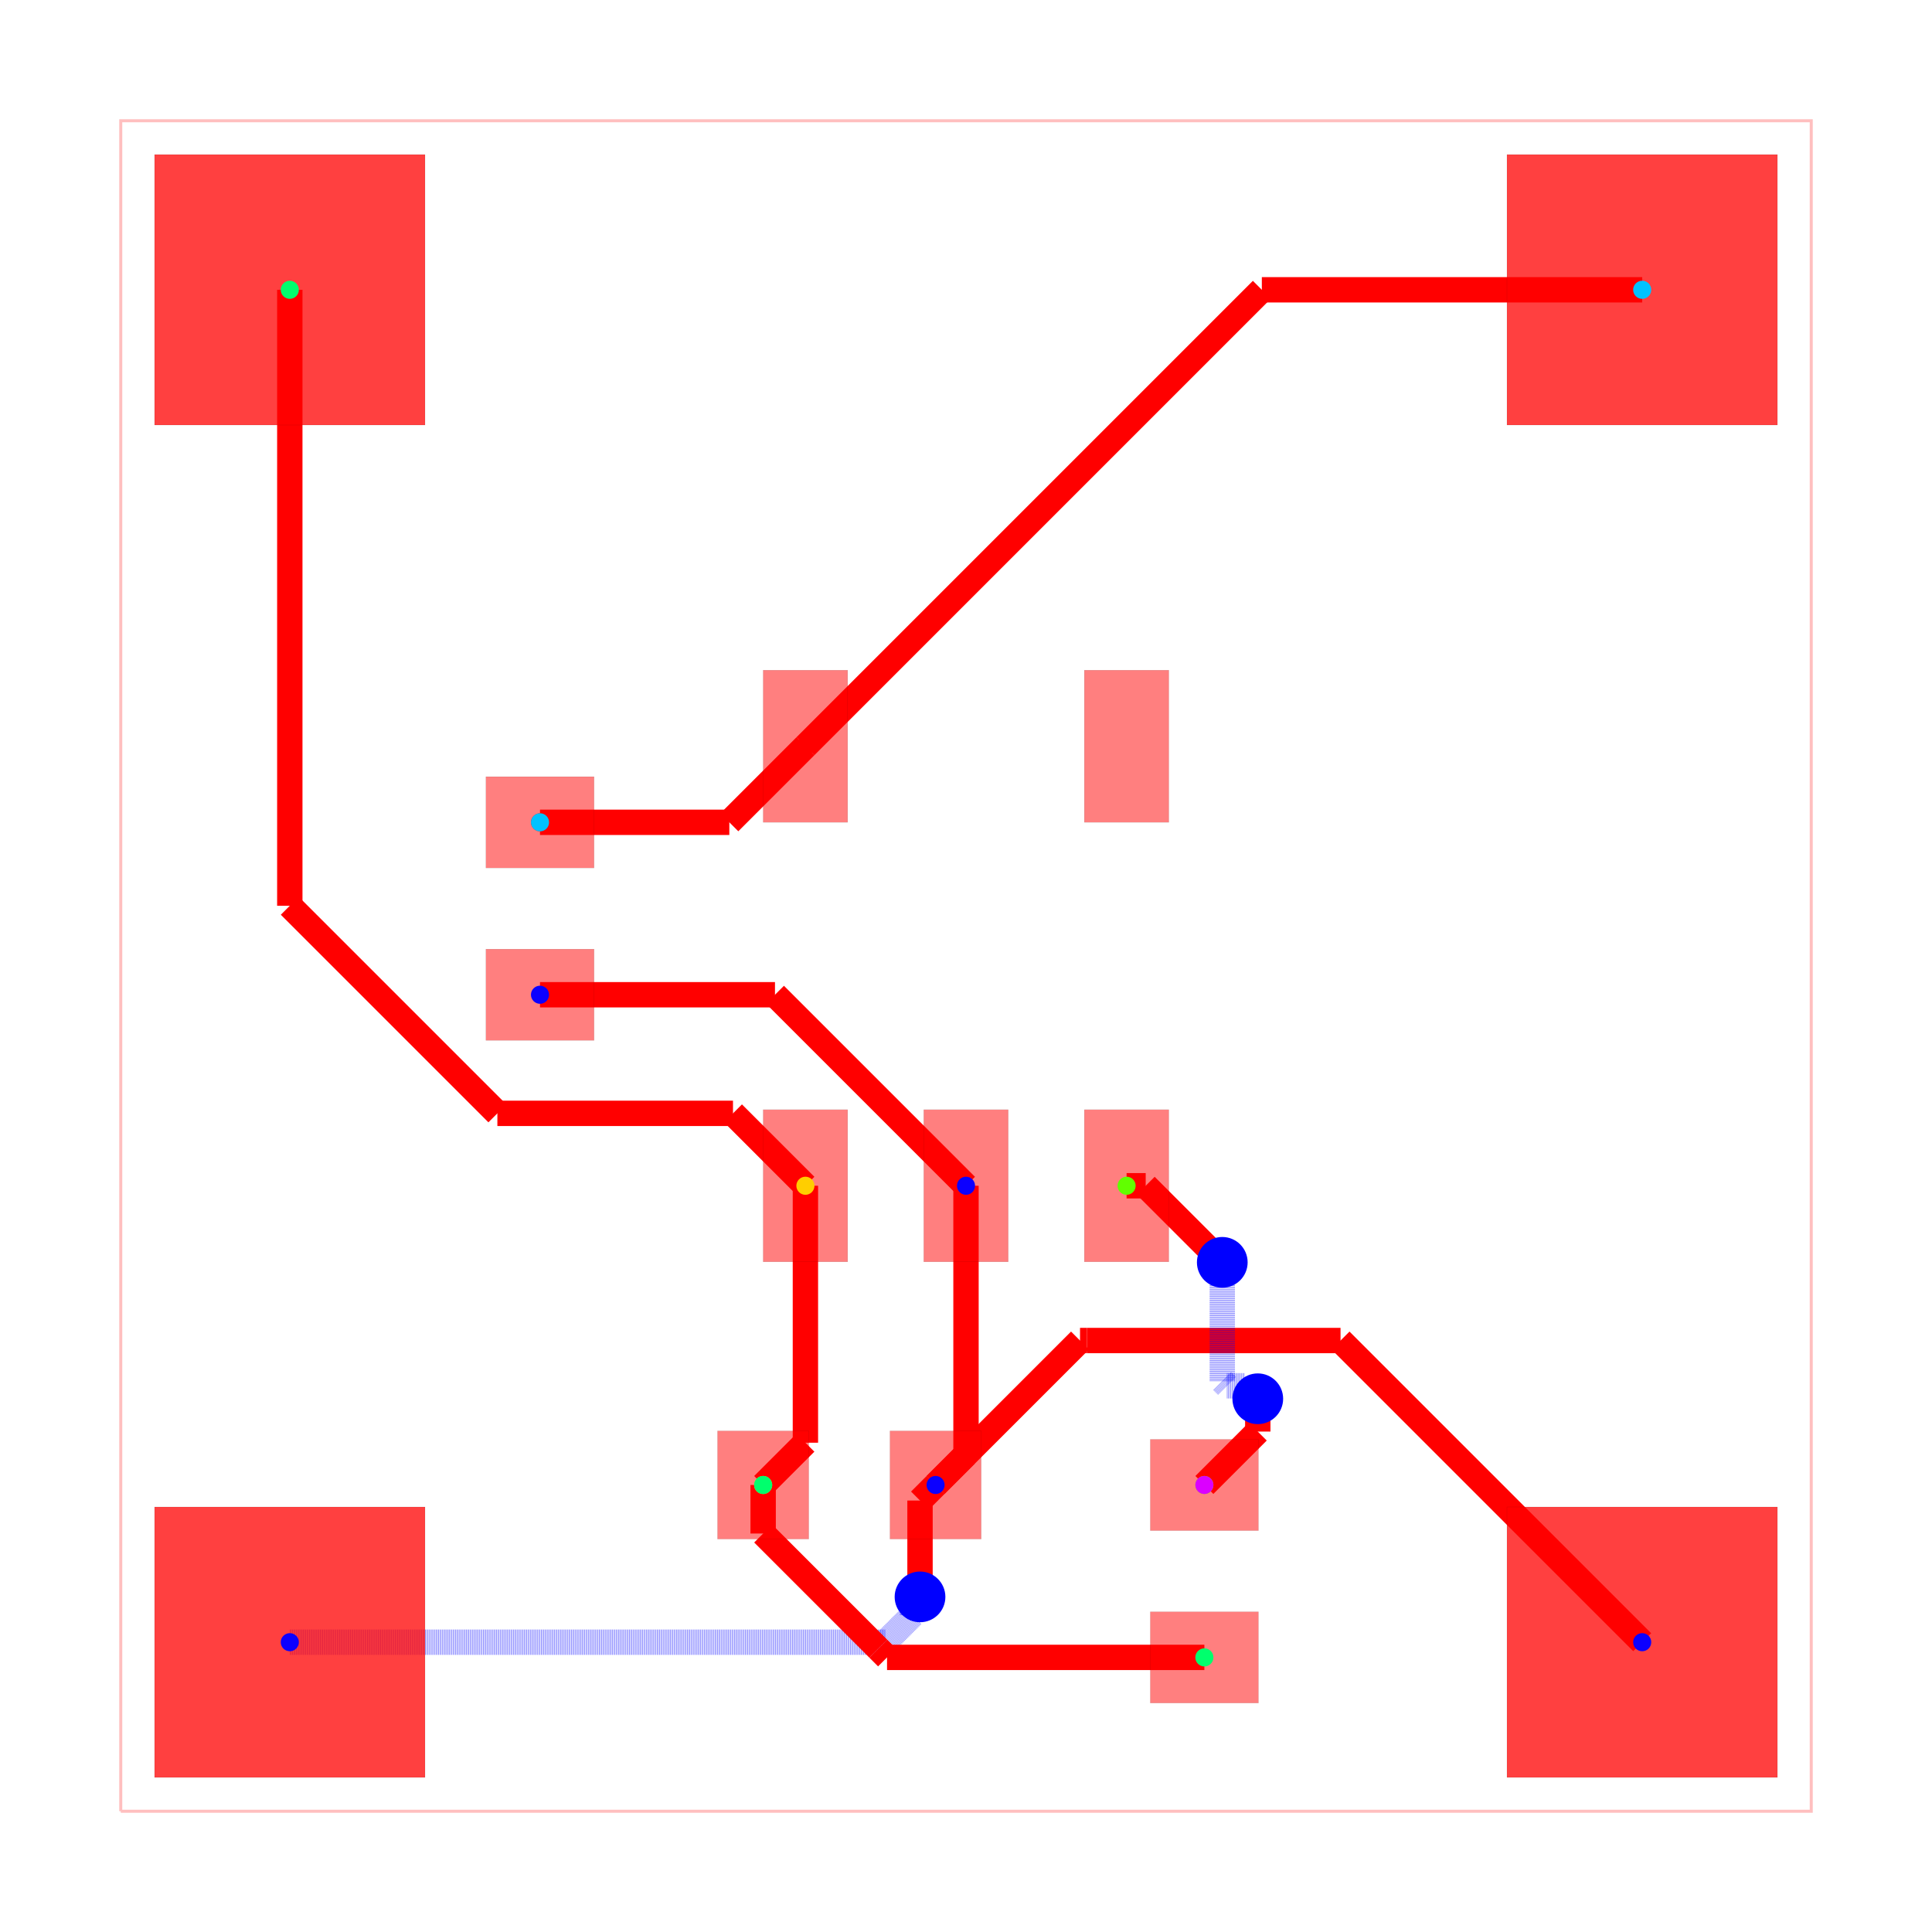
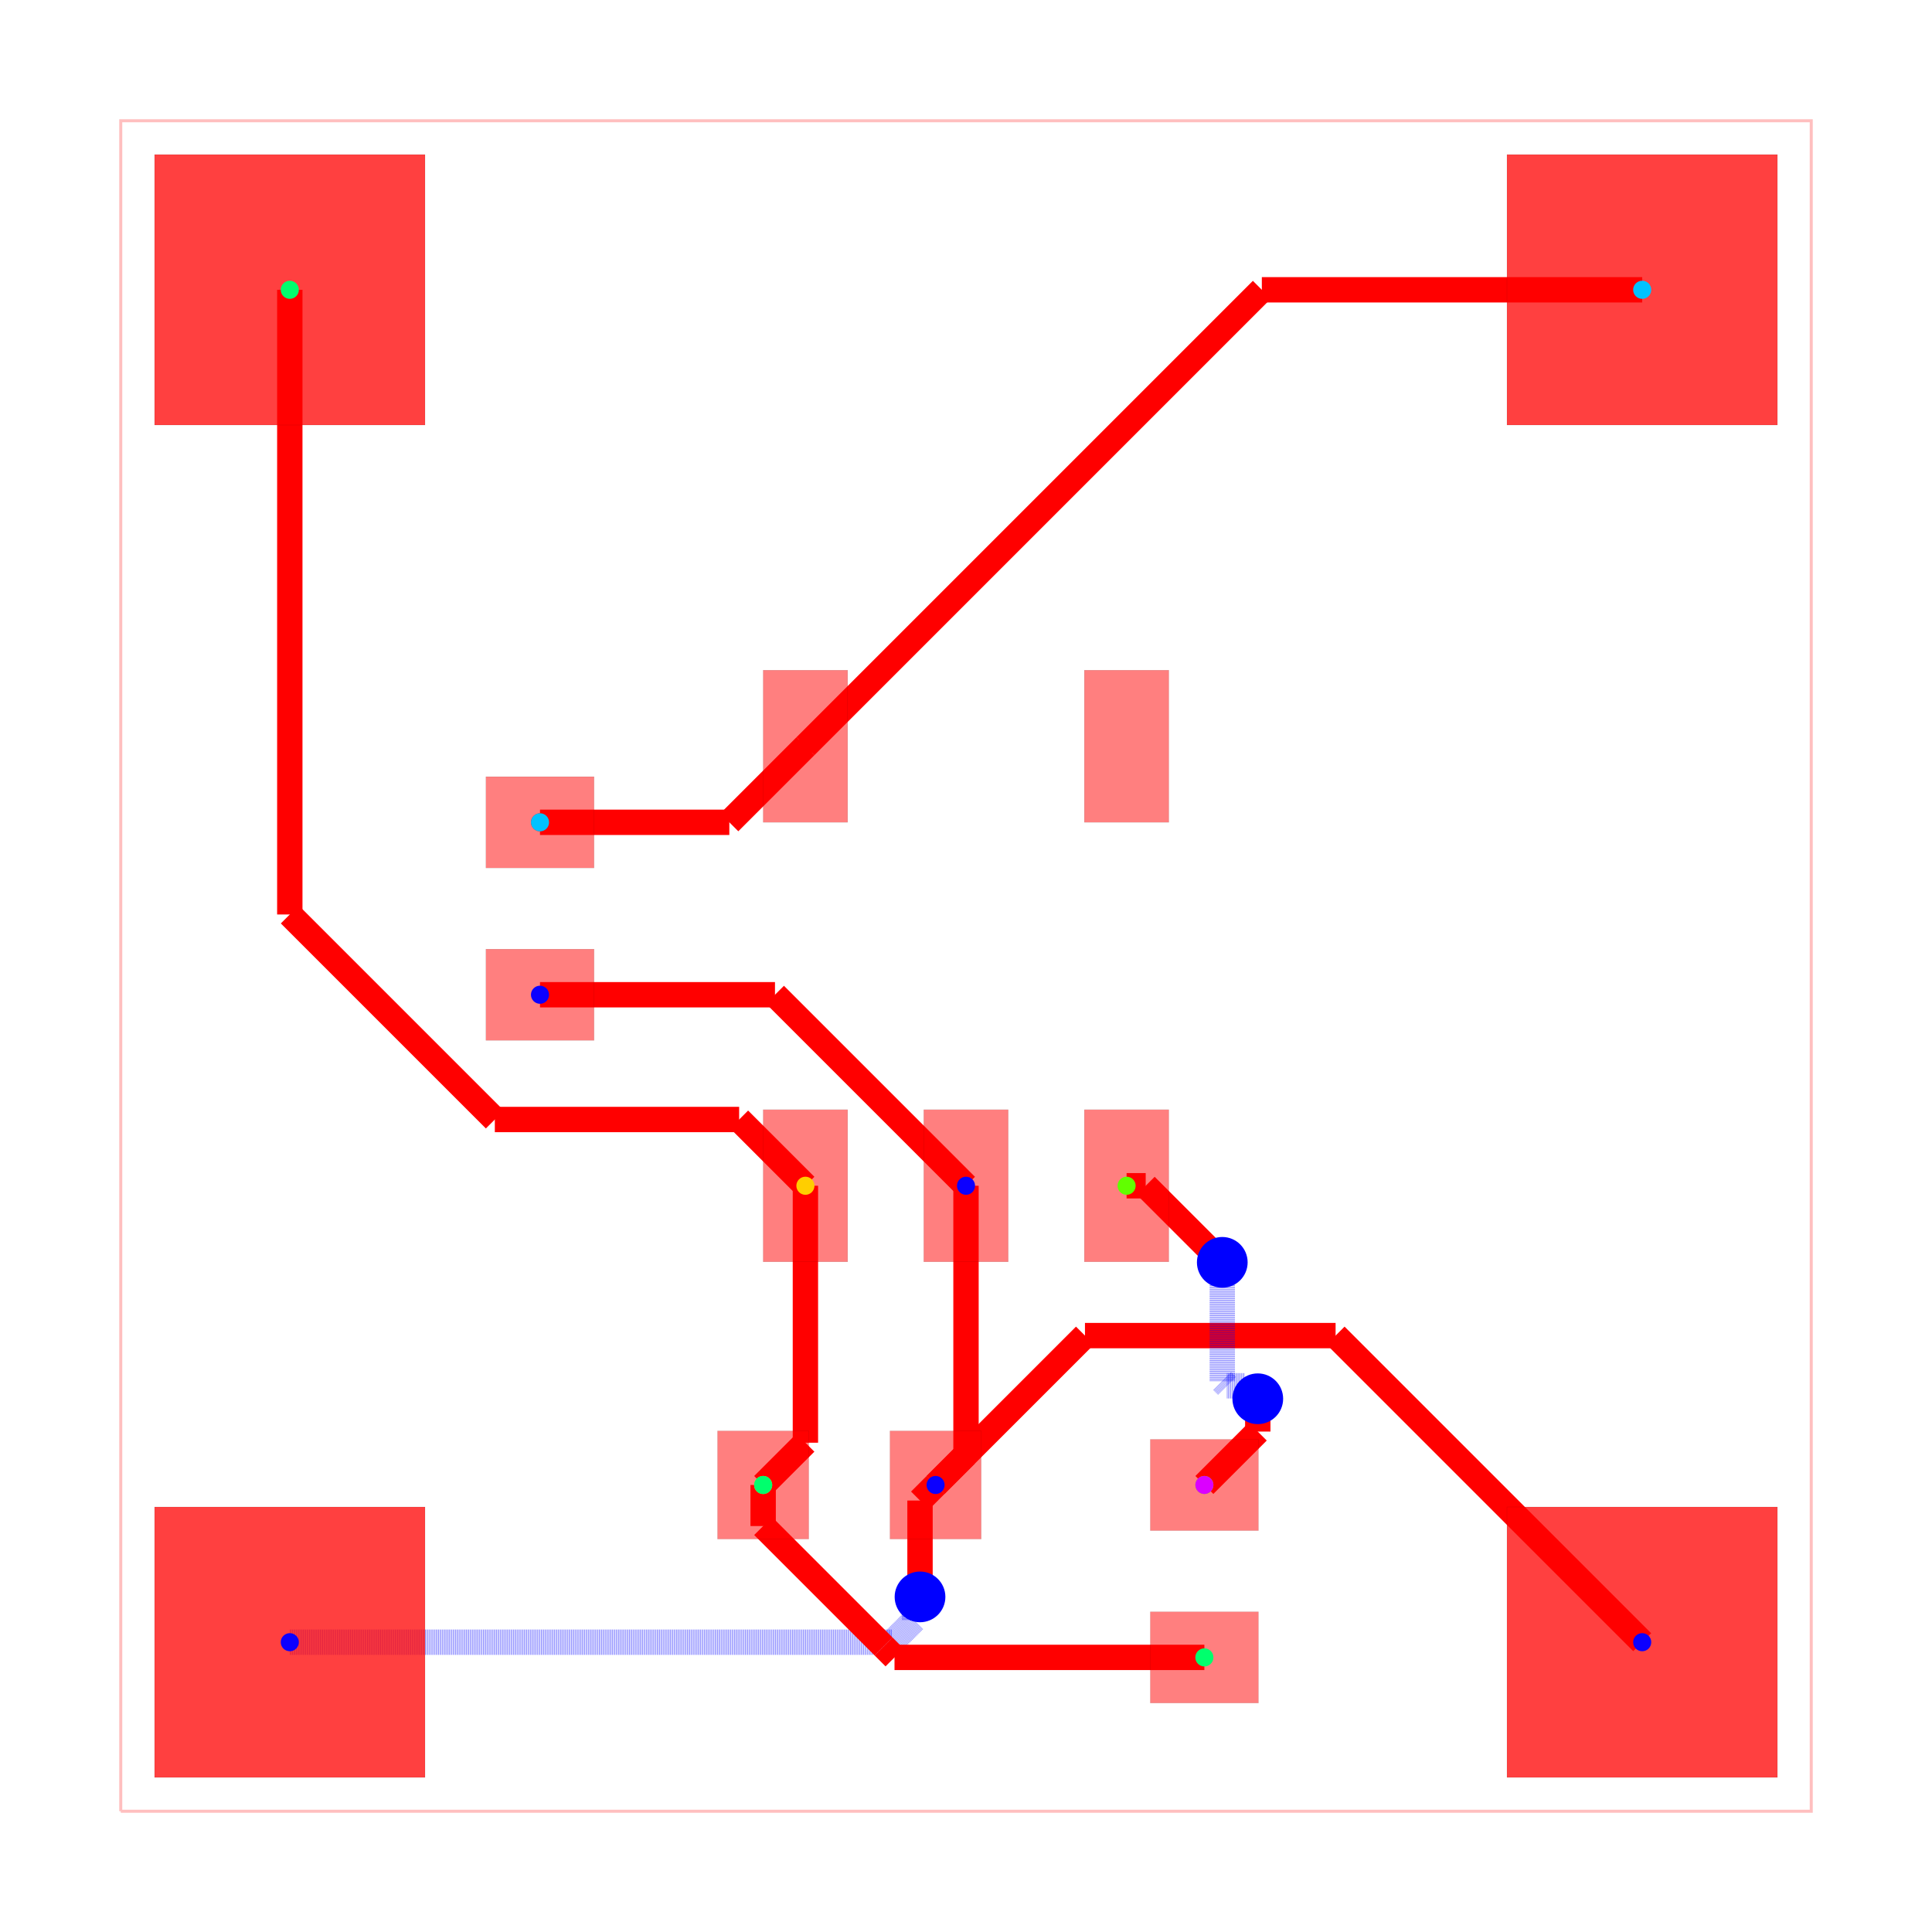
<svg xmlns="http://www.w3.org/2000/svg" width="640" height="640" viewBox="0 0 640 640">
  <rect width="100%" height="100%" fill="white" />
  <g>
    <polyline data-points="0,0 10,0 10,10 0,10 0,0" data-type="line" data-label="" points="40,600 600,600 600,40 40,40 40,600" fill="none" stroke="rgba(255,0,0,0.25)" stroke-width="1px" />
  </g>
  <g>
    <polyline data-points="4.999999999999943,3.7000280000000316 4.999999999999943,2.1099999999999426" data-type="line" data-label="" points="320,392.798 320,481.84" fill="none" stroke="red" stroke-width="8.4" />
  </g>
  <g>
    <polyline data-points="4.999999999999943,2.1099999999999426 4.820040500000138,1.9300289000000315" data-type="line" data-label="" points="320,481.84 309.922,491.918" fill="none" stroke="red" stroke-width="8.4" />
  </g>
  <g>
    <polyline data-points="4.999999999999943,3.7000280000000316 3.8700279999999747,4.83" data-type="line" data-label="" points="320,392.798 256.722,329.52" fill="none" stroke="red" stroke-width="8.4" />
  </g>
  <g>
    <polyline data-points="3.8700279999999747,4.83 2.4800405000001375,4.8299728999999685" data-type="line" data-label="" points="256.722,329.52 178.882,329.522" fill="none" stroke="red" stroke-width="8.4" />
  </g>
  <g>
-     <polyline data-points="1,1 4.523348591876136,1" data-type="line" data-label="" points="96,544 293.308,544" fill="none" stroke="rgba(0,0,255,0.5)" stroke-width="8.4" stroke-dasharray="0.2 0.2" />
-   </g>
-   <g>
-     <polyline data-points="4.523348591876136,1 4.683562464998551,1.1602138731224152" data-type="line" data-label="" points="293.308,544 302.279,535.028" fill="none" stroke="rgba(0,0,255,0.5)" stroke-width="8.4" stroke-dasharray="0.2 0.2" />
-   </g>
-   <g>
-     <polyline data-points="4.683562464998551,1.1602138731224152 4.683562464998551,1.2235624649985513" data-type="line" data-label="" points="302.279,535.028 302.279,531.481" fill="none" stroke="rgba(0,0,255,0.5)" stroke-width="8.4" stroke-dasharray="0.2 0.2" />
-   </g>
-   <g>
-     <polyline data-points="4.683562464998551,1.2235624649985513 4.728,1.268" data-type="line" data-label="" points="302.279,531.481 304.768,528.992" fill="none" stroke="rgba(0,0,255,0.5)" stroke-width="8.4" stroke-dasharray="0.2 0.2" />
+     <polyline data-points="1,1 4.563860187681728,1" data-type="line" data-label="" points="96,544 295.576,544" fill="none" stroke="rgba(0,0,255,0.5)" stroke-width="8.4" stroke-dasharray="0.2 0.2" />
+   </g>
+   <g>
+     <polyline data-points="4.563860187681728,1 4.6954291947508935,1.1315690070691653" data-type="line" data-label="" points="295.576,544 302.944,536.632" fill="none" stroke="rgba(0,0,255,0.5)" stroke-width="8.4" stroke-dasharray="0.2 0.2" />
+   </g>
+   <g>
+     <polyline data-points="4.6954291947508935,1.1315690070691653 4.6954291947508935,1.2354291947508937" data-type="line" data-label="" points="302.944,536.632 302.944,530.816" fill="none" stroke="rgba(0,0,255,0.5)" stroke-width="8.4" stroke-dasharray="0.2 0.2" />
+   </g>
+   <g>
+     <polyline data-points="4.6954291947508935,1.2354291947508937 4.728,1.268" data-type="line" data-label="" points="302.944,530.816 304.768,528.992" fill="none" stroke="rgba(0,0,255,0.5)" stroke-width="8.4" stroke-dasharray="0.2 0.2" />
  </g>
  <g>
    <polyline data-points="4.728,1.268 4.728,1.8379883999998934" data-type="line" data-label="" points="304.768,528.992 304.768,497.073" fill="none" stroke="red" stroke-width="8.4" />
  </g>
  <g>
    <polyline data-points="4.728,1.8379883999998934 4.820040500000138,1.9300289000000315" data-type="line" data-label="" points="304.768,497.073 309.922,491.918" fill="none" stroke="red" stroke-width="8.4" />
  </g>
  <g>
-     <polyline data-points="9,1 7.215505832669621,2.784494167330379" data-type="line" data-label="" points="544,544 444.068,444.068" fill="none" stroke="red" stroke-width="8.4" />
-   </g>
-   <g>
-     <polyline data-points="7.215505832669621,2.784494167330379 5.715796050258691,2.784494167330379" data-type="line" data-label="" points="444.068,444.068 360.085,444.068" fill="none" stroke="red" stroke-width="8.4" />
-   </g>
-   <g>
-     <polyline data-points="5.715796050258691,2.784494167330379 5.674505767330485,2.784494167330379" data-type="line" data-label="" points="360.085,444.068 357.772,444.068" fill="none" stroke="red" stroke-width="8.4" />
-   </g>
-   <g>
-     <polyline data-points="5.674505767330485,2.784494167330379 4.820040500000138,1.9300289000000315" data-type="line" data-label="" points="357.772,444.068 309.922,491.918" fill="none" stroke="red" stroke-width="8.4" />
+     <polyline data-points="9,1 7.186296812250227,2.8137031877497733" data-type="line" data-label="" points="544,544 442.433,442.433" fill="none" stroke="red" stroke-width="8.4" />
+   </g>
+   <g>
+     <polyline data-points="7.186296812250227,2.8137031877497733 5.703714787749879,2.8137031877497733" data-type="line" data-label="" points="442.433,442.433 359.408,442.433" fill="none" stroke="red" stroke-width="8.4" />
+   </g>
+   <g>
+     <polyline data-points="5.703714787749879,2.8137031877497733 4.820040500000138,1.9300289000000315" data-type="line" data-label="" points="359.408,442.433 309.922,491.918" fill="none" stroke="red" stroke-width="8.4" />
  </g>
  <g>
    <polyline data-points="5.949959999999862,3.7000280000000316 6.062971999999968,3.7000280000000316" data-type="line" data-label="" points="373.198,392.798 379.526,392.798" fill="none" stroke="red" stroke-width="8.4" />
  </g>
  <g>
    <polyline data-points="6.062971999999968,3.7000280000000316 6.480652101600748,3.2823478983992516" data-type="line" data-label="" points="379.526,392.798 402.917,416.189" fill="none" stroke="red" stroke-width="8.4" />
  </g>
  <g>
    <polyline data-points="6.480652101600748,3.2823478983992516 6.516,3.247" data-type="line" data-label="" points="402.917,416.189 404.896,418.168" fill="none" stroke="red" stroke-width="8.4" />
  </g>
  <g>
    <polyline data-points="6.516,3.247 6.516,2.5440373834170176" data-type="line" data-label="" points="404.896,418.168 404.896,457.534" fill="none" stroke="rgba(0,0,255,0.5)" stroke-width="8.4" stroke-dasharray="0.2 0.2" />
  </g>
  <g>
    <polyline data-points="6.516,2.5440373834170176 6.543308872798274,2.5167285106187434" data-type="line" data-label="" points="404.896,457.534 406.425,459.063" fill="none" stroke="rgba(0,0,255,0.5)" stroke-width="8.4" stroke-dasharray="0.2 0.2" />
  </g>
  <g>
    <polyline data-points="6.543308872798274,2.5167285106187434 6.649271489381256,2.5167285106187434" data-type="line" data-label="" points="406.425,459.063 412.359,459.063" fill="none" stroke="rgba(0,0,255,0.5)" stroke-width="8.4" stroke-dasharray="0.2 0.2" />
  </g>
  <g>
    <polyline data-points="6.649271489381256,2.5167285106187434 6.726,2.44" data-type="line" data-label="" points="412.359,459.063 416.656,463.36" fill="none" stroke="rgba(0,0,255,0.5)" stroke-width="8.4" stroke-dasharray="0.2 0.2" />
  </g>
  <g>
    <polyline data-points="6.726,2.44 6.726,2.2459999999999996" data-type="line" data-label="" points="416.656,463.36 416.656,474.224" fill="none" stroke="red" stroke-width="8.4" />
  </g>
  <g>
    <polyline data-points="6.726,2.2459999999999996 6.410040500000138,1.9300289000000315" data-type="line" data-label="" points="416.656,474.224 398.962,491.918" fill="none" stroke="red" stroke-width="8.4" />
  </g>
  <g>
    <polyline data-points="4.050040000000138,3.7000280000000316 4.050040000000138,2.1800400000001376" data-type="line" data-label="" points="266.802,392.798 266.802,477.918" fill="none" stroke="red" stroke-width="8.4" />
  </g>
  <g>
    <polyline data-points="4.050040000000138,2.1800400000001376 3.8000405000001383,1.9300289000000315" data-type="line" data-label="" points="266.802,477.918 252.802,491.918" fill="none" stroke="red" stroke-width="8.4" />
  </g>
  <g>
-     <polyline data-points="3.8000405000001383,1.9300289000000315 3.8000405000001383,1.6428830561903047" data-type="line" data-label="" points="252.802,491.918 252.802,507.999" fill="none" stroke="red" stroke-width="8.4" />
-   </g>
-   <g>
-     <polyline data-points="3.8000405000001383,1.6428830561903047 4.480814056548742,0.9621094996417007" data-type="line" data-label="" points="252.802,507.999 290.926,546.122" fill="none" stroke="red" stroke-width="8.4" />
-   </g>
-   <g>
-     <polyline data-points="4.480814056548742,0.9621094996417007 4.532923556190443,0.91" data-type="line" data-label="" points="290.926,546.122 293.844,549.04" fill="none" stroke="red" stroke-width="8.4" />
-   </g>
-   <g>
-     <polyline data-points="4.532923556190443,0.91 6.410040500000138,0.9100289000000319" data-type="line" data-label="" points="293.844,549.04 398.962,549.038" fill="none" stroke="red" stroke-width="8.4" />
-   </g>
-   <g>
-     <polyline data-points="1,9 1,5.3562760401230145" data-type="line" data-label="" points="96,96 96,300.049" fill="none" stroke="red" stroke-width="8.4" />
-   </g>
-   <g>
-     <polyline data-points="1,5.3562760401230145 2.2279320139376084,4.128344026185406" data-type="line" data-label="" points="96,300.049 164.764,368.813" fill="none" stroke="red" stroke-width="8.4" />
-   </g>
-   <g>
-     <polyline data-points="2.2279320139376084,4.128344026185406 3.621655973814594,4.128344026185406" data-type="line" data-label="" points="164.764,368.813 242.813,368.813" fill="none" stroke="red" stroke-width="8.4" />
-   </g>
-   <g>
-     <polyline data-points="3.621655973814594,4.128344026185406 4.050040000000138,3.7000280000000316" data-type="line" data-label="" points="242.813,368.813 266.802,392.798" fill="none" stroke="red" stroke-width="8.4" />
+     <polyline data-points="3.8000405000001383,1.9300289000000315 3.8000405000001383,1.687078194441599" data-type="line" data-label="" points="252.802,491.918 252.802,505.524" fill="none" stroke="red" stroke-width="8.4" />
+   </g>
+   <g>
+     <polyline data-points="3.8000405000001383,1.687078194441599 4.5120701983820215,0.9750484960597156" data-type="line" data-label="" points="252.802,505.524 292.676,545.397" fill="none" stroke="red" stroke-width="8.4" />
+   </g>
+   <g>
+     <polyline data-points="4.5120701983820215,0.9750484960597156 4.577118694441737,0.91" data-type="line" data-label="" points="292.676,545.397 296.319,549.04" fill="none" stroke="red" stroke-width="8.4" />
+   </g>
+   <g>
+     <polyline data-points="4.577118694441737,0.91 6.410040500000138,0.9100289000000319" data-type="line" data-label="" points="296.319,549.04 398.962,549.038" fill="none" stroke="red" stroke-width="8.4" />
+   </g>
+   <g>
+     <polyline data-points="1,9 1,5.304787172483763" data-type="line" data-label="" points="96,96 96,302.932" fill="none" stroke="red" stroke-width="8.4" />
+   </g>
+   <g>
+     <polyline data-points="1,5.304787172483763 2.2128491485794033,4.09193802390436" data-type="line" data-label="" points="96,302.932 163.92,370.851" fill="none" stroke="red" stroke-width="8.4" />
+   </g>
+   <g>
+     <polyline data-points="2.2128491485794033,4.09193802390436 3.65806197609564,4.09193802390436" data-type="line" data-label="" points="163.92,370.851 244.851,370.851" fill="none" stroke="red" stroke-width="8.4" />
+   </g>
+   <g>
+     <polyline data-points="3.65806197609564,4.09193802390436 4.050040000000138,3.7000280000000316" data-type="line" data-label="" points="244.851,370.851 266.802,392.798" fill="none" stroke="red" stroke-width="8.4" />
  </g>
  <g>
    <polyline data-points="2.4800405000001375,5.849972899999968 3.599972899999968,5.849972899999968" data-type="line" data-label="" points="178.882,272.402 241.598,272.402" fill="none" stroke="red" stroke-width="8.4" />
  </g>
  <g>
    <polyline data-points="3.599972899999968,5.849972899999968 4.050040000000138,6.299971999999968" data-type="line" data-label="" points="241.598,272.402 266.802,247.202" fill="none" stroke="red" stroke-width="8.4" />
  </g>
  <g>
    <polyline data-points="9,9 6.75,9" data-type="line" data-label="" points="544,96 418,96" fill="none" stroke="red" stroke-width="8.4" />
  </g>
  <g>
    <polyline data-points="6.75,9 4.050040000000138,6.299971999999968" data-type="line" data-label="" points="418,96 266.802,247.202" fill="none" stroke="red" stroke-width="8.4" />
  </g>
  <g>
    <rect data-type="rect" data-label="top source_trace_9, source_net_0" data-x="4.050040000000138" data-y="3.7000280000000316" x="252.802" y="367.598" width="28" height="50.4" fill="rgba(255,0,0,0.5)" stroke="black" stroke-width="0.018" />
  </g>
  <g>
    <rect data-type="rect" data-label="top source_net_2" data-x="4.999999999999943" data-y="3.7000280000000316" x="306" y="367.598" width="28" height="50.4" fill="rgba(255,0,0,0.5)" stroke="black" stroke-width="0.018" />
  </g>
  <g>
    <rect data-type="rect" data-label="top source_trace_12, source_net_3" data-x="5.949959999999862" data-y="3.7000280000000316" x="359.198" y="367.598" width="28" height="50.4" fill="rgba(255,0,0,0.5)" stroke="black" stroke-width="0.018" />
  </g>
  <g>
    <rect data-type="rect" data-label="top" data-x="5.949959999999862" data-y="6.299971999999968" x="359.198" y="222.002" width="28" height="50.4" fill="rgba(255,0,0,0.5)" stroke="black" stroke-width="0.018" />
  </g>
  <g>
    <rect data-type="rect" data-label="top source_trace_5, source_net_1" data-x="4.050040000000138" data-y="6.299971999999968" x="252.802" y="222.002" width="28" height="50.4" fill="rgba(255,0,0,0.5)" stroke="black" stroke-width="0.018" />
  </g>
  <g>
    <rect data-type="rect" data-label="top source_trace_5, source_net_1" data-x="2.4800405000001375" data-y="5.849972899999968" x="160.962" y="257.282" width="35.84" height="30.24" fill="rgba(255,0,0,0.5)" stroke="black" stroke-width="0.018" />
  </g>
  <g>
    <rect data-type="rect" data-label="top source_net_2" data-x="2.4800405000001375" data-y="4.8299728999999685" x="160.962" y="314.402" width="35.84" height="30.24" fill="rgba(255,0,0,0.5)" stroke="black" stroke-width="0.018" />
  </g>
  <g>
    <rect data-type="rect" data-label="top source_trace_9, source_net_0" data-x="3.8000405000001383" data-y="1.9300289000000315" x="237.682" y="473.998" width="30.24" height="35.84" fill="rgba(255,0,0,0.5)" stroke="black" stroke-width="0.018" />
  </g>
  <g>
    <rect data-type="rect" data-label="top source_net_2" data-x="4.820040500000138" data-y="1.9300289000000315" x="294.802" y="473.998" width="30.24" height="35.84" fill="rgba(255,0,0,0.5)" stroke="black" stroke-width="0.018" />
  </g>
  <g>
    <rect data-type="rect" data-label="top source_trace_9, source_net_0" data-x="6.410040500000138" data-y="0.9100289000000319" x="381.042" y="533.918" width="35.84" height="30.24" fill="rgba(255,0,0,0.5)" stroke="black" stroke-width="0.018" />
  </g>
  <g>
    <rect data-type="rect" data-label="top source_trace_12, source_net_3" data-x="6.410040500000138" data-y="1.9300289000000315" x="381.042" y="476.798" width="35.84" height="30.24" fill="rgba(255,0,0,0.5)" stroke="black" stroke-width="0.018" />
  </g>
  <g>
    <rect data-type="rect" data-label="top source_net_2 bottom source_net_2" data-x="1" data-y="1" x="51.2" y="499.2" width="89.6" height="89.6" fill="rgba(255,0,0,0.75)" stroke="black" stroke-width="0.018" />
  </g>
  <g>
    <rect data-type="rect" data-label="top source_trace_9, source_net_0 bottom source_trace_9, source_net_0" data-x="1" data-y="9" x="51.2" y="51.2" width="89.6" height="89.6" fill="rgba(255,0,0,0.75)" stroke="black" stroke-width="0.018" />
  </g>
  <g>
    <rect data-type="rect" data-label="top source_trace_5, source_net_1 bottom source_trace_5, source_net_1" data-x="9" data-y="9" x="499.2" y="51.2" width="89.6" height="89.6" fill="rgba(255,0,0,0.75)" stroke="black" stroke-width="0.018" />
  </g>
  <g>
    <rect data-type="rect" data-label="top source_net_2 bottom source_net_2" data-x="9" data-y="1" x="499.2" y="499.2" width="89.6" height="89.6" fill="rgba(255,0,0,0.75)" stroke="black" stroke-width="0.018" />
  </g>
  <circle data-type="circle" data-label="" data-x="4.728" data-y="1.268" cx="304.768" cy="528.992" r="8.4" fill="blue" stroke="none" stroke-width="0.018" />
  <circle data-type="circle" data-label="" data-x="6.516" data-y="3.247" cx="404.896" cy="418.168" r="8.4" fill="blue" stroke="none" stroke-width="0.018" />
  <circle data-type="circle" data-label="" data-x="6.726" data-y="2.44" cx="416.656" cy="463.36" r="8.4" fill="blue" stroke="none" stroke-width="0.018" />
  <g>
    <circle data-type="point" data-label="source_trace_5 source_trace_5 top" data-x="2.4800405000001375" data-y="5.849972899999968" cx="178.882" cy="272.402" r="3" fill="hsl(0, 100%, 50%)" />
  </g>
  <g>
    <circle data-type="point" data-label="source_trace_5 source_trace_5 top" data-x="4.050040000000138" data-y="6.299971999999968" cx="266.802" cy="247.202" r="3" fill="hsl(0, 100%, 50%)" />
  </g>
  <g>
    <circle data-type="point" data-label="source_trace_9 source_trace_9 top" data-x="3.8000405000001383" data-y="1.9300289000000315" cx="252.802" cy="491.918" r="3" fill="hsl(48.571, 100%, 50%)" />
  </g>
  <g>
    <circle data-type="point" data-label="source_trace_9 source_trace_9 top" data-x="4.050040000000138" data-y="3.7000280000000316" cx="266.802" cy="392.798" r="3" fill="hsl(48.571, 100%, 50%)" />
  </g>
  <g>
    <circle data-type="point" data-label="source_trace_12 source_trace_12 top" data-x="6.410040500000138" data-y="1.9300289000000315" cx="398.962" cy="491.918" r="3" fill="hsl(97.143, 100%, 50%)" />
  </g>
  <g>
    <circle data-type="point" data-label="source_trace_12 source_trace_12 top" data-x="5.949959999999862" data-y="3.7000280000000316" cx="373.198" cy="392.798" r="3" fill="hsl(97.143, 100%, 50%)" />
  </g>
  <g>
    <circle data-type="point" data-label="source_net_0 source_net_0 top" data-x="1" data-y="9" cx="96" cy="96" r="3" fill="hsl(145.714, 100%, 50%)" />
  </g>
  <g>
    <circle data-type="point" data-label="source_net_0 source_net_0 top" data-x="3.8000405000001383" data-y="1.9300289000000315" cx="252.802" cy="491.918" r="3" fill="hsl(145.714, 100%, 50%)" />
  </g>
  <g>
    <circle data-type="point" data-label="source_net_0 source_net_0 top" data-x="6.410040500000138" data-y="0.9100289000000319" cx="398.962" cy="549.038" r="3" fill="hsl(145.714, 100%, 50%)" />
  </g>
  <g>
    <circle data-type="point" data-label="source_net_1 source_net_1 top" data-x="9" data-y="9" cx="544" cy="96" r="3" fill="hsl(194.286, 100%, 50%)" />
  </g>
  <g>
    <circle data-type="point" data-label="source_net_1 source_net_1 top" data-x="2.4800405000001375" data-y="5.849972899999968" cx="178.882" cy="272.402" r="3" fill="hsl(194.286, 100%, 50%)" />
  </g>
  <g>
    <circle data-type="point" data-label="source_net_2 source_net_2 top" data-x="1" data-y="1" cx="96" cy="544" r="3" fill="hsl(242.857, 100%, 50%)" />
  </g>
  <g>
    <circle data-type="point" data-label="source_net_2 source_net_2 top" data-x="9" data-y="1" cx="544" cy="544" r="3" fill="hsl(242.857, 100%, 50%)" />
  </g>
  <g>
    <circle data-type="point" data-label="source_net_2 source_net_2 top" data-x="4.999999999999943" data-y="3.7000280000000316" cx="320" cy="392.798" r="3" fill="hsl(242.857, 100%, 50%)" />
  </g>
  <g>
    <circle data-type="point" data-label="source_net_2 source_net_2 top" data-x="2.4800405000001375" data-y="4.8299728999999685" cx="178.882" cy="329.522" r="3" fill="hsl(242.857, 100%, 50%)" />
  </g>
  <g>
    <circle data-type="point" data-label="source_net_2 source_net_2 top" data-x="4.820040500000138" data-y="1.9300289000000315" cx="309.922" cy="491.918" r="3" fill="hsl(242.857, 100%, 50%)" />
  </g>
  <g>
    <circle data-type="point" data-label="source_net_3 source_net_3 top" data-x="6.410040500000138" data-y="1.9300289000000315" cx="398.962" cy="491.918" r="3" fill="hsl(291.429, 100%, 50%)" />
  </g>
  <g id="crosshair" style="display: none">
    <line id="crosshair-h" y1="0" y2="640" stroke="#666" stroke-width="0.5" />
    <line id="crosshair-v" x1="0" x2="640" stroke="#666" stroke-width="0.5" />
    <text id="coordinates" font-family="monospace" font-size="12" fill="#666" />
  </g>
</svg>
